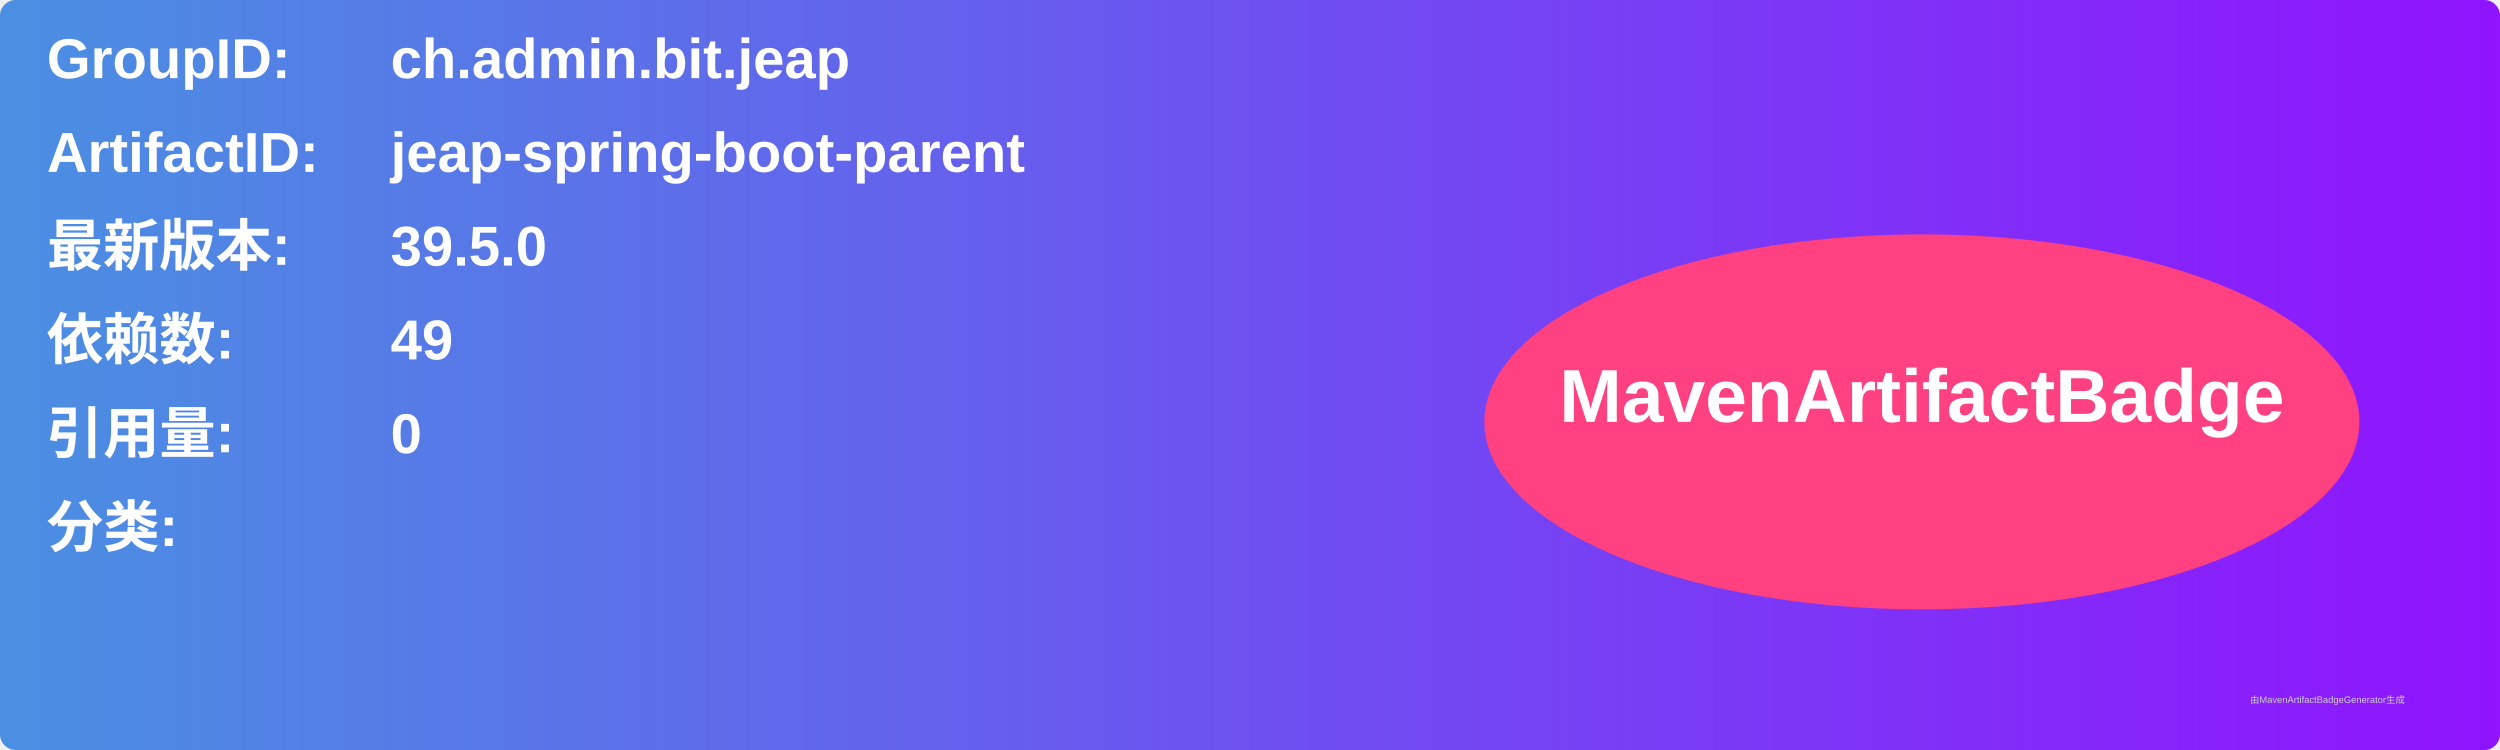
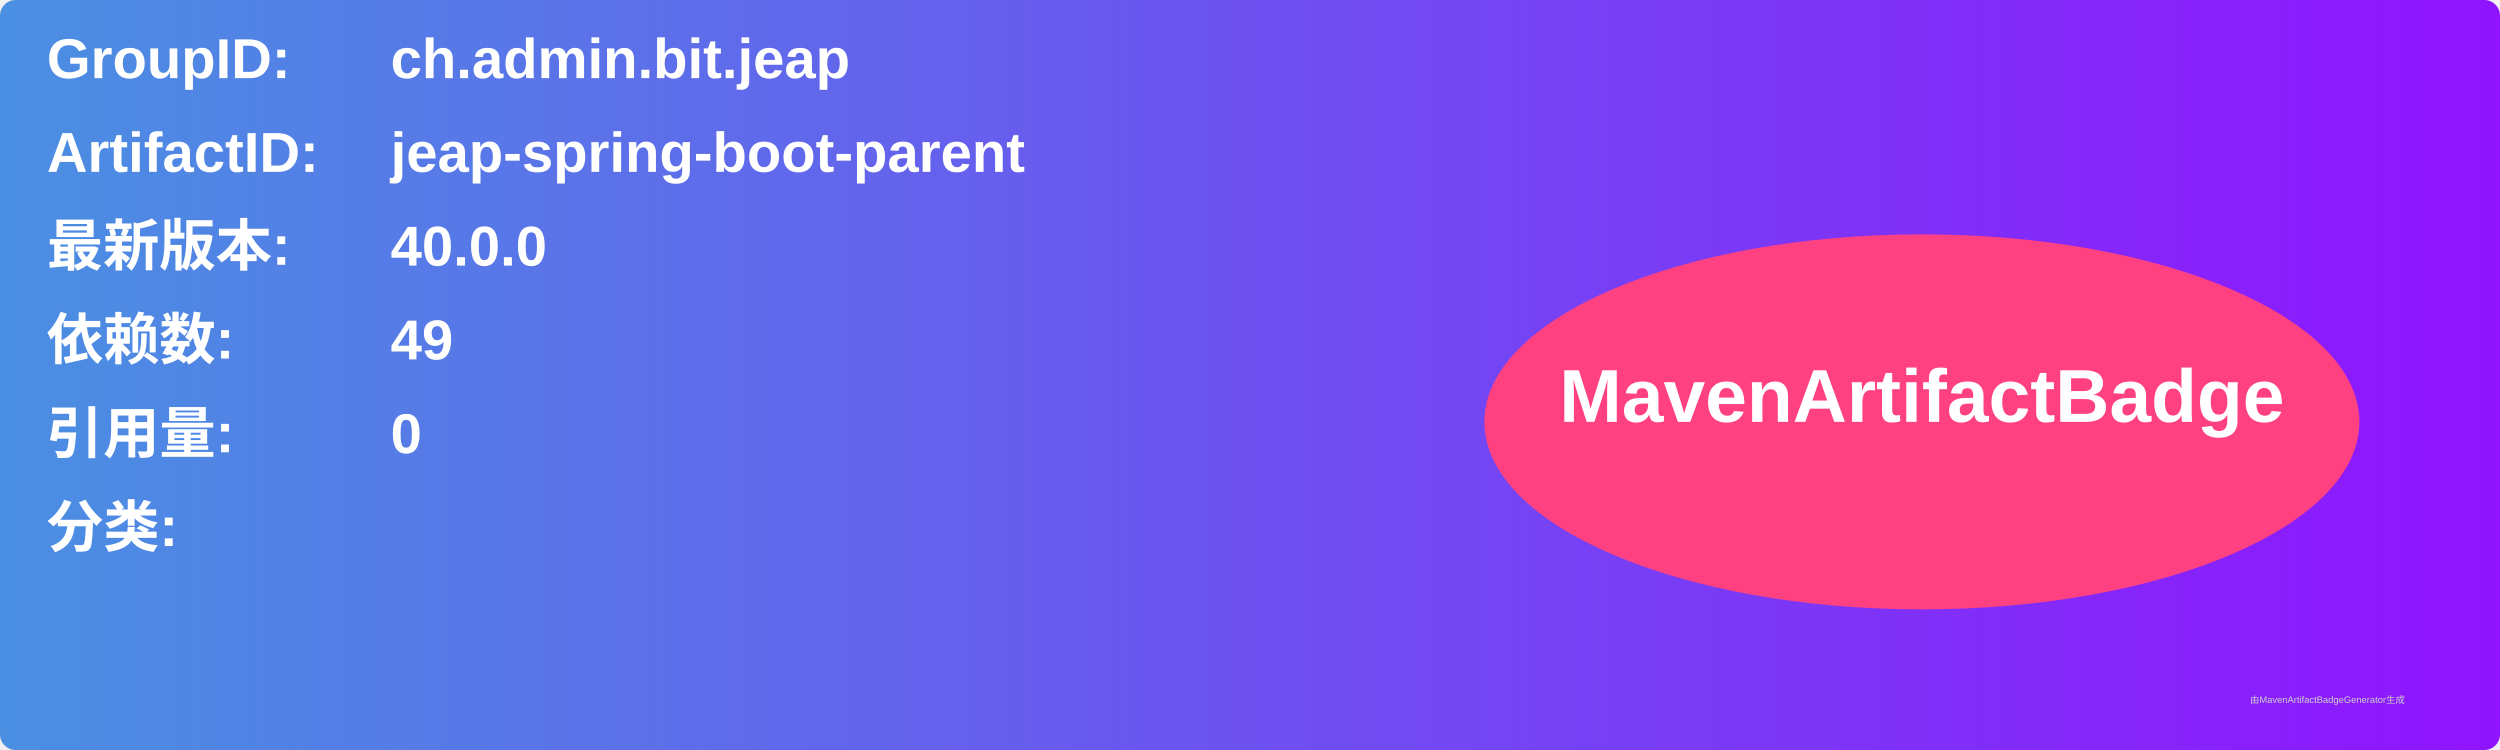
<svg xmlns="http://www.w3.org/2000/svg" width="800" height="240" viewBox="0 0 800 240">
  <linearGradient id="grad" x1="0%" y1="0%" x2="100%" y2="0%">
    <stop offset="0%" stop-color="#4a90e2" />
    <stop offset="100%" stop-color="#9013fe" />
  </linearGradient>
  <rect width="100%" height="100%" rx="5" ry="5" fill="url(#grad)" />
  <g transform="translate(15, 15)">
    <text x="0" y="10" font-family="Arial" font-size="18" fill="white" font-weight="bold" width="260">GroupID:</text>
    <text x="110" y="10" font-family="Arial" font-size="18" fill="white" font-weight="bold" width="460">ch.admin.bit.jeap</text>
    <text x="0" y="40" font-family="Arial" font-size="18" fill="white" font-weight="bold" width="260">ArtifactID:</text>
    <text x="110" y="40" font-family="Arial" font-size="18" fill="white" font-weight="bold" width="460">jeap-spring-boot-parent</text>
    <text x="0" y="70" font-family="Arial" font-size="18" fill="white" font-weight="bold">最新版本:</text>
    <text x="110" y="70" font-family="Arial" font-size="18" fill="white" font-weight="bold">
-       <tspan font-weight="bold">39.5.0</tspan>
+       <tspan font-weight="bold">40.0.0</tspan>
    </text>
    <text x="0" y="100" font-family="Arial" font-size="18" fill="white" font-weight="bold">依赖数: </text>
    <text x="110" y="100" font-family="Arial" font-size="18" fill="white">
      <tspan font-weight="bold">49</tspan>
    </text>
    <text x="0" y="130" font-family="Arial" font-size="18" fill="white" font-weight="bold">引用量: </text>
    <text x="110" y="130" font-family="Arial" font-size="18" fill="white">
      <tspan font-weight="bold">0</tspan>
    </text>
    <text x="0" y="160" font-family="Arial" font-size="18" fill="white" font-weight="bold">分类:</text>
    <text x="10" y="190" font-family="Arial" font-size="10" fill="white">
      <tspan font-weight="bold" />
    </text>
    <ellipse cx="600" cy="120" rx="140" ry="60" fill="#ff4081" />
    <text x="600" y="120" text-anchor="middle" font-family="Arial" font-size="24" fill="white" font-weight="bold">MavenArtifactBadge</text>
  </g>
  <text x="720" y="225" font-family="Arial" font-size="3" fill="#d0d0d0">由MavenArtifactBadgeGenerator生成</text>
</svg>
